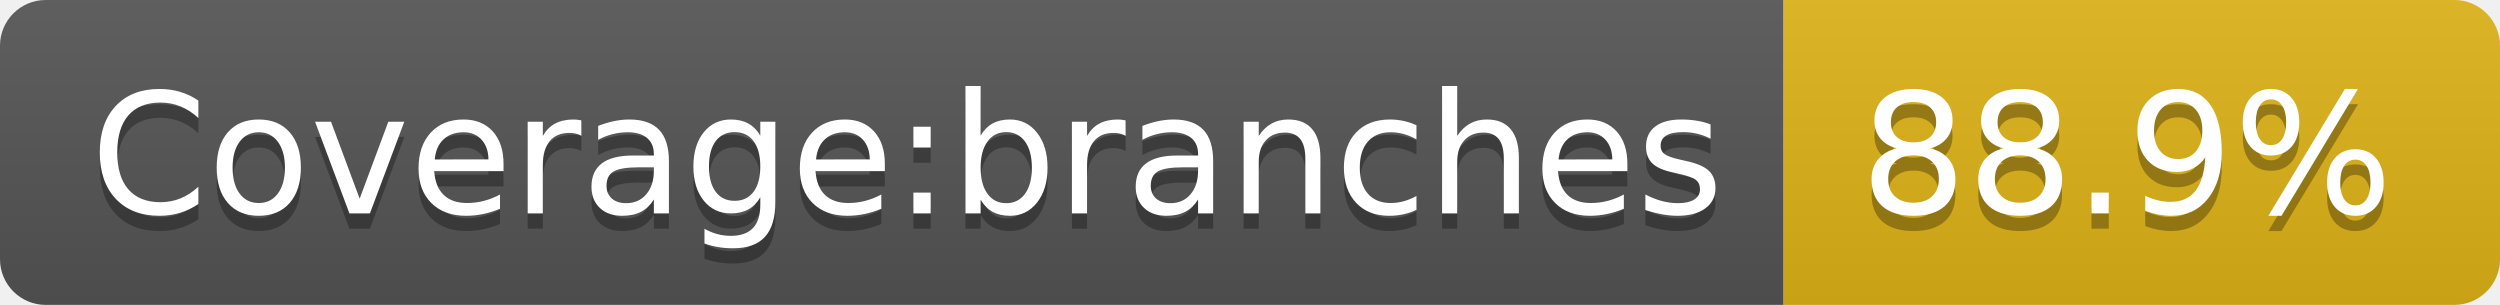
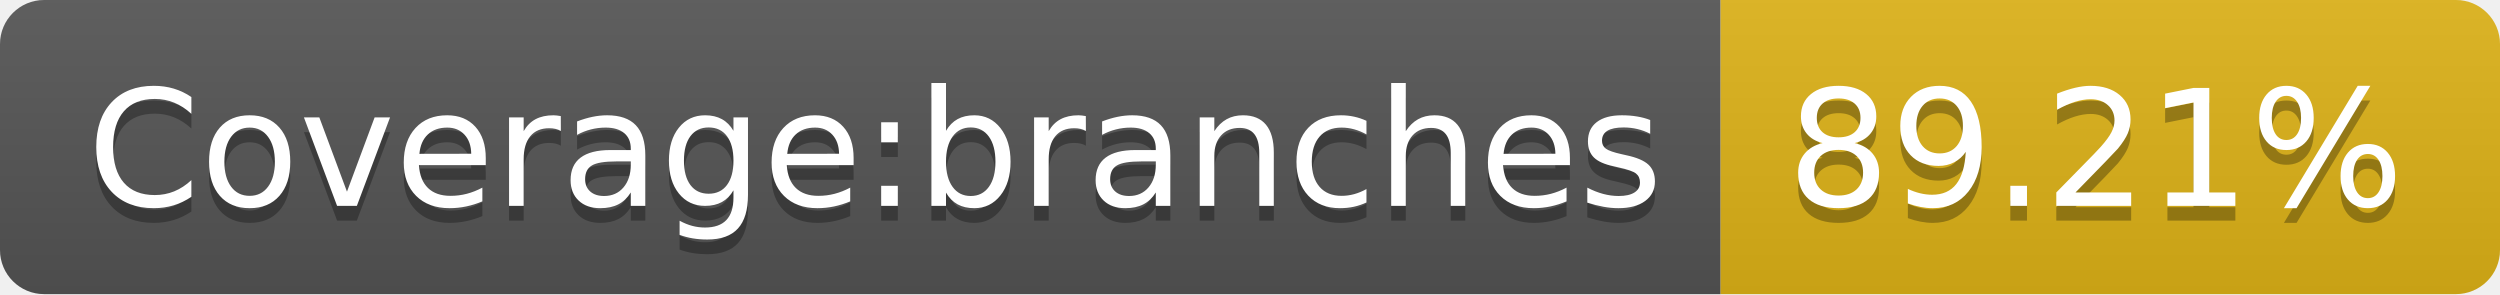
- <svg xmlns="http://www.w3.org/2000/svg" width="164" height="20" role="img" aria-label="Coverage:branches: 88.9%">
+ <svg xmlns="http://www.w3.org/2000/svg" width="170" height="20" role="img" aria-label="Coverage:branches: 89.21%">
  <linearGradient id="s" x2="0" y2="100%">
    <stop offset="0" stop-color="#bbb" stop-opacity=".1" />
    <stop offset="1" stop-opacity=".1" />
  </linearGradient>
  <clipPath id="r">
-     <rect width="164" height="20" rx="3" fill="#fff" />
+     <rect width="170" height="20" rx="3" fill="#fff" />
  </clipPath>
  <g clip-path="url(#r)">
    <rect width="117" height="20" fill="#555" />
-     <rect x="117" width="47" height="20" fill="#dfb317" />
-     <rect width="164" height="20" fill="url(#s)" />
+     <rect x="117" width="53" height="20" fill="#dfb317" />
+     <rect width="170" height="20" fill="url(#s)" />
  </g>
  <g fill="#fff" text-anchor="middle" font-family="Verdana,Geneva,DejaVu Sans,sans-serif" text-rendering="geometricPrecision" font-size="110">
    <text aria-hidden="true" x="595" y="150" fill="#010101" fill-opacity=".3" transform="scale(.1)" textLength="1070">Coverage:branches</text>
    <text x="595" y="140" transform="scale(.1)" fill="#fff" textLength="1070">Coverage:branches</text>
-     <text aria-hidden="true" x="1395" y="150" fill="#010101" fill-opacity=".3" transform="scale(.1)" textLength="370">88.9%</text>
-     <text x="1395" y="140" transform="scale(.1)" fill="#fff" textLength="370">88.9%</text>
+     <text aria-hidden="true" x="1425" y="150" fill="#010101" fill-opacity=".3" transform="scale(.1)" textLength="430">89.21%</text>
+     <text x="1425" y="140" transform="scale(.1)" fill="#fff" textLength="430">89.21%</text>
  </g>
</svg>
